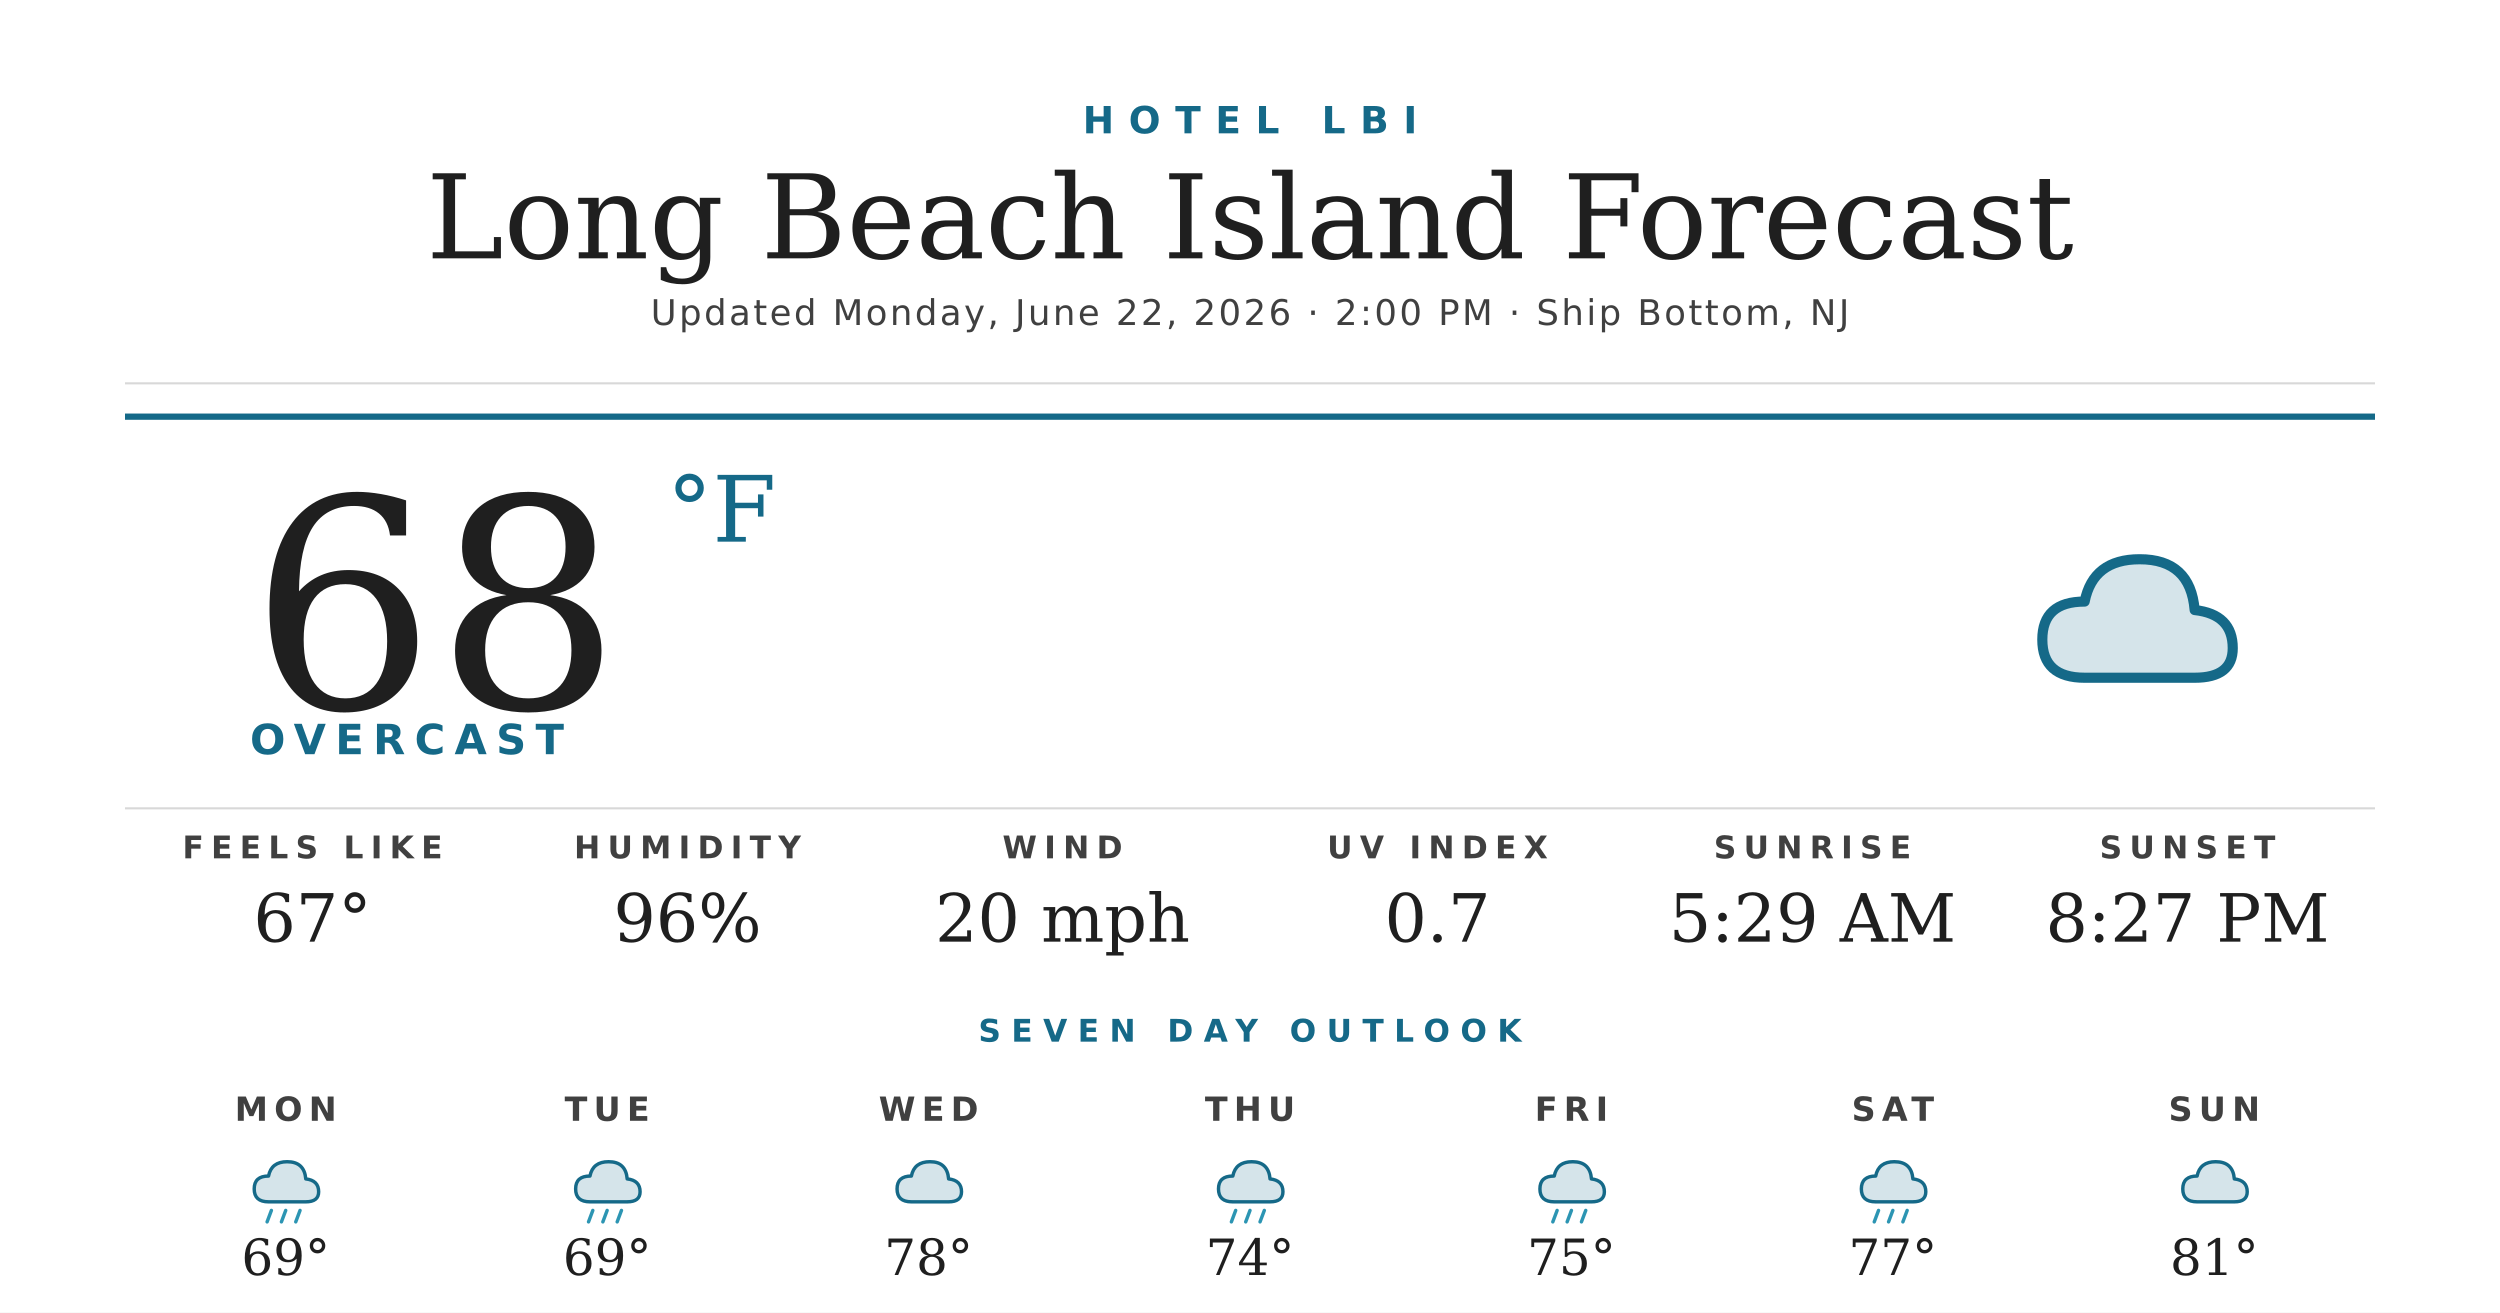
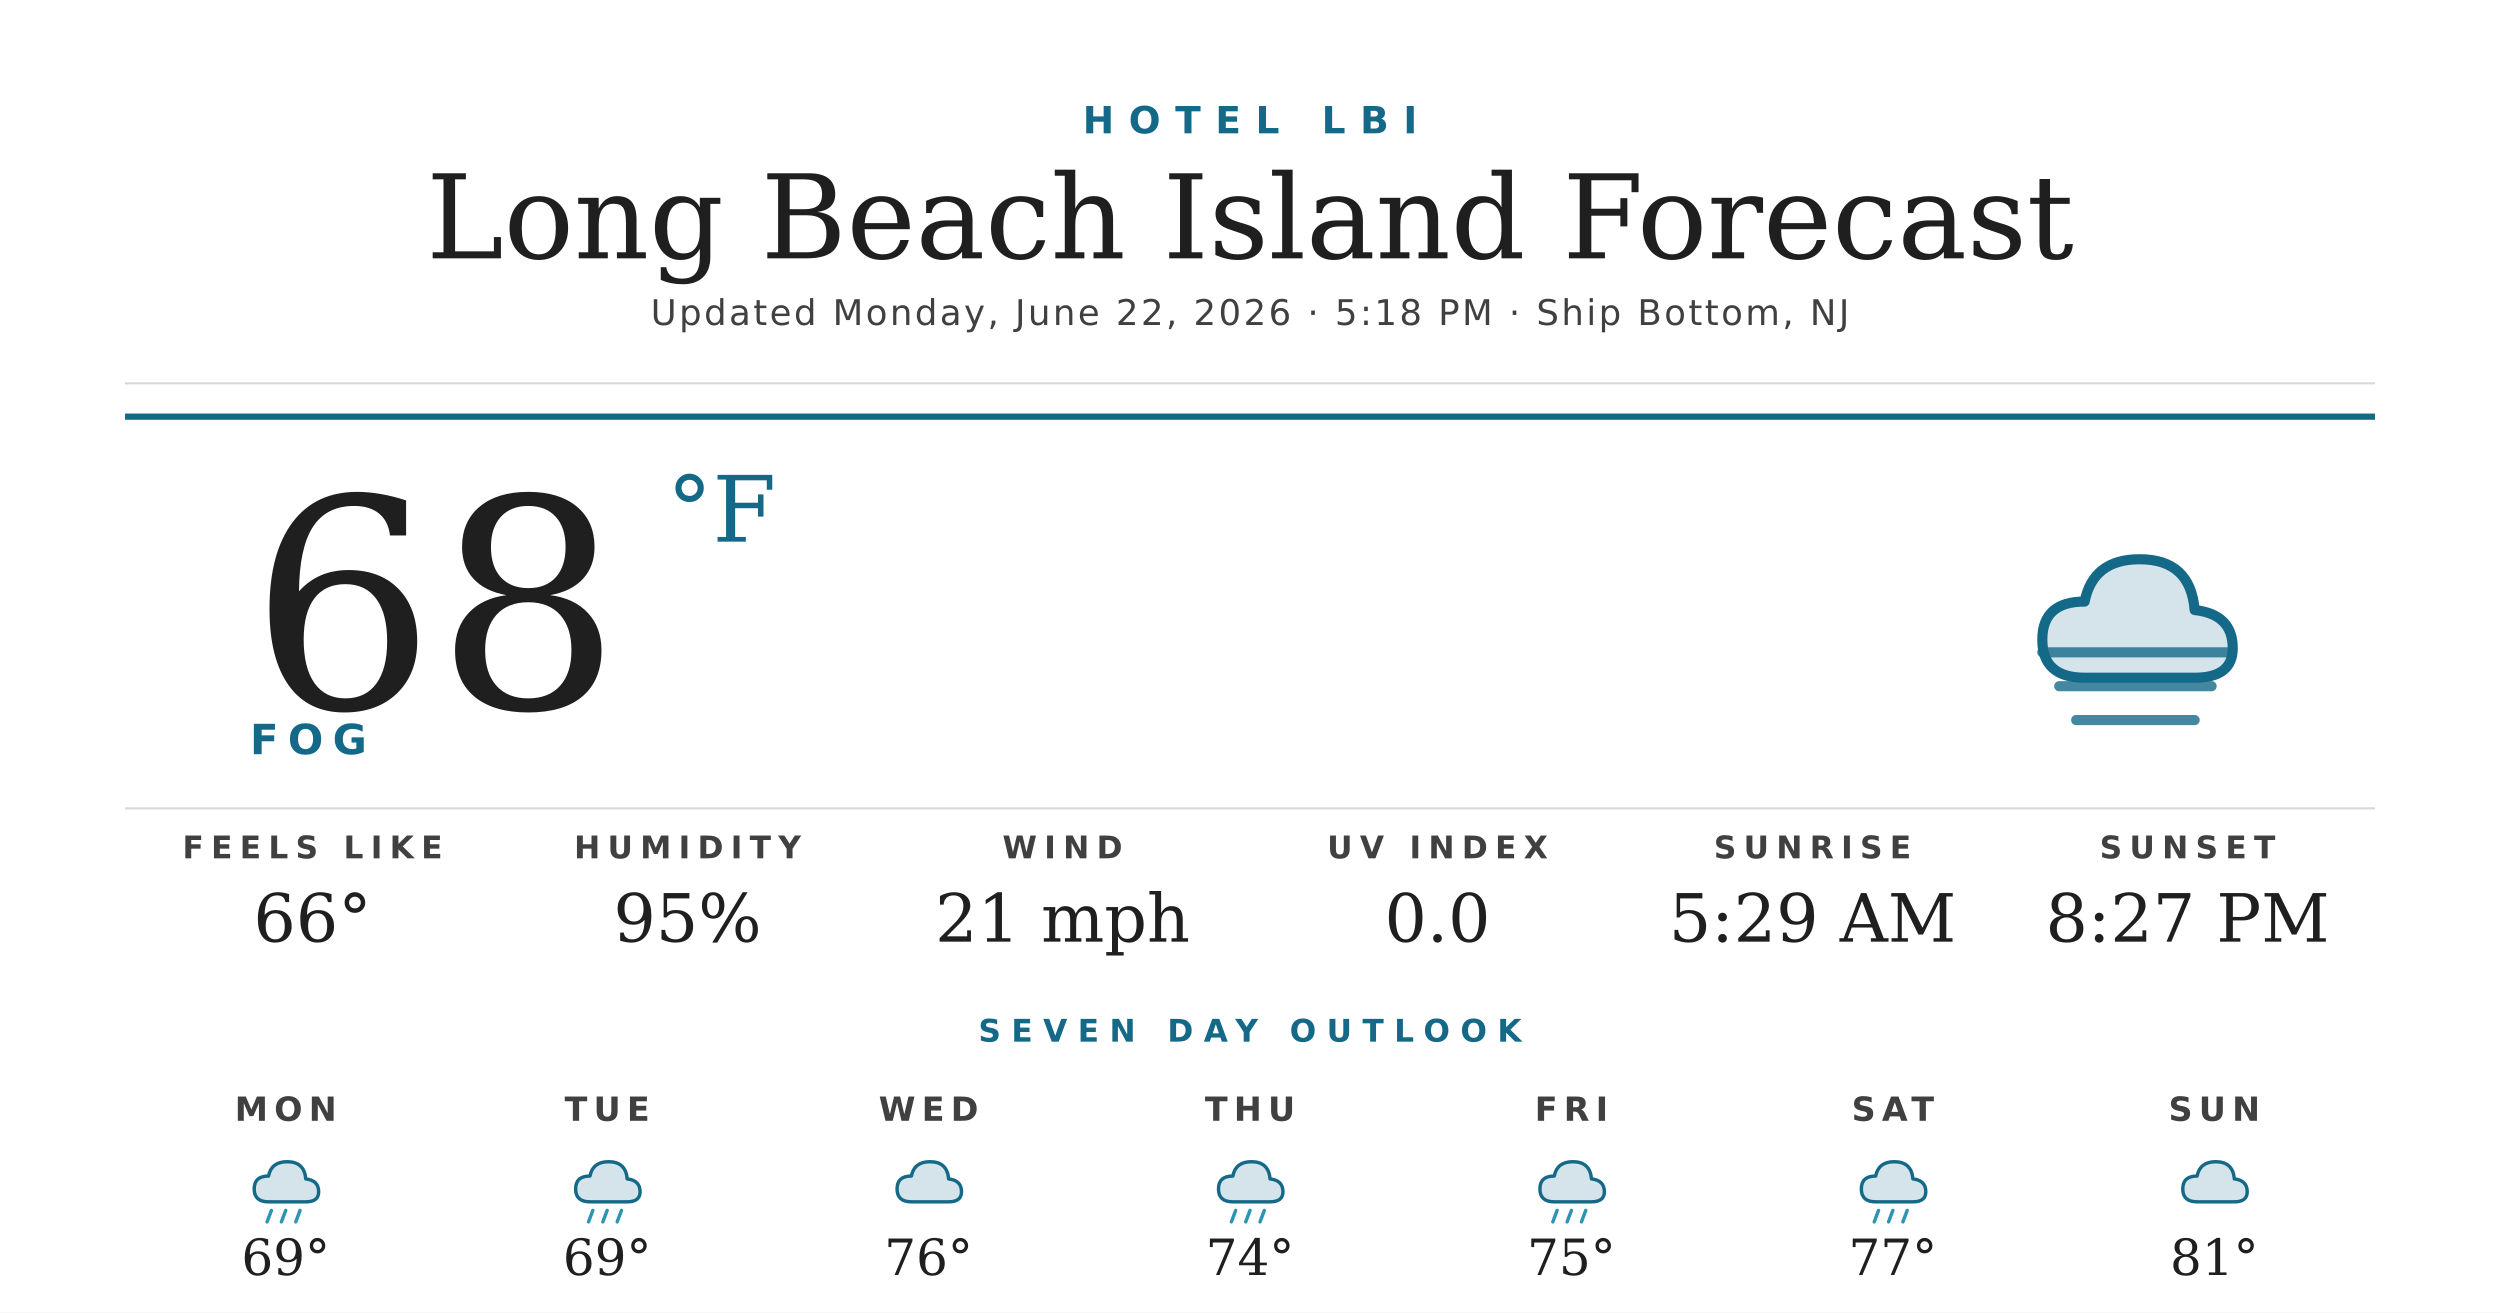
<svg xmlns="http://www.w3.org/2000/svg" width="1200" height="630" viewBox="0 0 1200 630">
  <rect width="1200" height="630" fill="#ffffff" />
  <text x="600" y="64" text-anchor="middle" font-family="'Montserrat Bold', 'Montserrat', 'DejaVu Sans', Helvetica, Arial, sans-serif" font-size="18" font-weight="700" fill="#156988" letter-spacing="7">HOTEL LBI</text>
  <text x="600" y="124" text-anchor="middle" font-family="'Prata', 'DejaVu Serif', Georgia, serif" font-size="56" fill="#1f1f1f">Long Beach Island Forecast</text>
-   <text x="600" y="156" text-anchor="middle" font-family="'Montserrat', 'DejaVu Sans', Helvetica, Arial, sans-serif" font-size="17" font-weight="500" fill="#404040" letter-spacing="1.2">Updated Monday, June 22, 2026 · 2:00 PM · Ship Bottom, NJ</text>
+   <text x="600" y="156" text-anchor="middle" font-family="'Montserrat', 'DejaVu Sans', Helvetica, Arial, sans-serif" font-size="17" font-weight="500" fill="#404040" letter-spacing="1.2">Updated Monday, June 22, 2026 · 5:18 PM · Ship Bottom, NJ</text>
  <line x1="60" y1="184" x2="1140" y2="184" stroke="#d8d8d8" stroke-width="1" />
  <line x1="60" y1="200" x2="1140" y2="200" stroke="#156988" stroke-width="3" />
  <text x="120" y="340" font-family="'Prata', 'DejaVu Serif', Georgia, serif" font-size="140" fill="#1f1f1f">68</text>
  <text x="320" y="260" font-family="'Prata', 'DejaVu Serif', Georgia, serif" font-size="44" fill="#156988">°F</text>
-   <text x="120" y="362" font-family="'Montserrat Bold', 'Montserrat', 'DejaVu Sans', Helvetica, Arial, sans-serif" font-size="20" font-weight="700" fill="#156988" letter-spacing="4.5">OVERCAST</text>
+   <text x="120" y="362" font-family="'Montserrat Bold', 'Montserrat', 'DejaVu Sans', Helvetica, Arial, sans-serif" font-size="20" font-weight="700" fill="#156988" letter-spacing="4.5">FOG</text>
  <g transform="translate(960,240) scale(2.03125)">
    <path d="M20 42 Q10 42 10 33 Q10 24 20 24 Q22 14 33 14 Q45 14 46 26 Q55 27 55 35 Q55 42 46 42 Z" fill="#156988" opacity="0.18" />
    <path d="M20 42 Q10 42 10 33 Q10 24 20 24 Q22 14 33 14 Q45 14 46 26 Q55 27 55 35 Q55 42 46 42 Z" fill="none" stroke="#156988" stroke-width="2.4" stroke-linejoin="round" />
+     <g stroke="#156988" stroke-width="2.4" stroke-linecap="round" opacity="0.8">
+       <line x1="10" y1="36" x2="54" y2="36" />
+       <line x1="14" y1="44" x2="50" y2="44" />
+       <line x1="18" y1="52" x2="46" y2="52" />
+     </g>
  </g>
  <line x1="60" y1="388" x2="1140" y2="388" stroke="#d8d8d8" stroke-width="1" />
  <text x="150" y="412" text-anchor="middle" font-family="'Montserrat Bold', 'Montserrat', 'DejaVu Sans', Helvetica, Arial, sans-serif" font-size="15" font-weight="700" fill="#404040" letter-spacing="3.5">FEELS LIKE</text>
-   <text x="150" y="452" text-anchor="middle" font-family="'Prata', 'DejaVu Serif', Georgia, serif" font-size="32" fill="#1f1f1f">67°</text>
+   <text x="150" y="452" text-anchor="middle" font-family="'Prata', 'DejaVu Serif', Georgia, serif" font-size="32" fill="#1f1f1f">66°</text>
  <text x="330" y="412" text-anchor="middle" font-family="'Montserrat Bold', 'Montserrat', 'DejaVu Sans', Helvetica, Arial, sans-serif" font-size="15" font-weight="700" fill="#404040" letter-spacing="3.5">HUMIDITY</text>
-   <text x="330" y="452" text-anchor="middle" font-family="'Prata', 'DejaVu Serif', Georgia, serif" font-size="32" fill="#1f1f1f">96%</text>
+   <text x="330" y="452" text-anchor="middle" font-family="'Prata', 'DejaVu Serif', Georgia, serif" font-size="32" fill="#1f1f1f">95%</text>
  <text x="510" y="412" text-anchor="middle" font-family="'Montserrat Bold', 'Montserrat', 'DejaVu Sans', Helvetica, Arial, sans-serif" font-size="15" font-weight="700" fill="#404040" letter-spacing="3.5">WIND</text>
-   <text x="510" y="452" text-anchor="middle" font-family="'Prata', 'DejaVu Serif', Georgia, serif" font-size="32" fill="#1f1f1f">20 mph</text>
+   <text x="510" y="452" text-anchor="middle" font-family="'Prata', 'DejaVu Serif', Georgia, serif" font-size="32" fill="#1f1f1f">21 mph</text>
  <text x="690" y="412" text-anchor="middle" font-family="'Montserrat Bold', 'Montserrat', 'DejaVu Sans', Helvetica, Arial, sans-serif" font-size="15" font-weight="700" fill="#404040" letter-spacing="3.5">UV INDEX</text>
-   <text x="690" y="452" text-anchor="middle" font-family="'Prata', 'DejaVu Serif', Georgia, serif" font-size="32" fill="#1f1f1f">0.7</text>
+   <text x="690" y="452" text-anchor="middle" font-family="'Prata', 'DejaVu Serif', Georgia, serif" font-size="32" fill="#1f1f1f">0.0</text>
  <text x="870" y="412" text-anchor="middle" font-family="'Montserrat Bold', 'Montserrat', 'DejaVu Sans', Helvetica, Arial, sans-serif" font-size="15" font-weight="700" fill="#404040" letter-spacing="3.5">SUNRISE</text>
  <text x="870" y="452" text-anchor="middle" font-family="'Prata', 'DejaVu Serif', Georgia, serif" font-size="32" fill="#1f1f1f">5:29 AM</text>
  <text x="1050" y="412" text-anchor="middle" font-family="'Montserrat Bold', 'Montserrat', 'DejaVu Sans', Helvetica, Arial, sans-serif" font-size="15" font-weight="700" fill="#404040" letter-spacing="3.5">SUNSET</text>
  <text x="1050" y="452" text-anchor="middle" font-family="'Prata', 'DejaVu Serif', Georgia, serif" font-size="32" fill="#1f1f1f">8:27 PM</text>
  <text x="600" y="500" text-anchor="middle" font-family="'Montserrat Bold', 'Montserrat', 'DejaVu Sans', Helvetica, Arial, sans-serif" font-size="15" font-weight="700" fill="#156988" letter-spacing="5">SEVEN DAY OUTLOOK</text>
  <text x="137.143" y="538" text-anchor="middle" font-family="'Montserrat Bold', 'Montserrat', 'DejaVu Sans', Helvetica, Arial, sans-serif" font-size="16" font-weight="700" fill="#404040" letter-spacing="3">MON</text>
  <g transform="translate(115.1429,548) scale(0.6875)">
    <path d="M20 42 Q10 42 10 33 Q10 24 20 24 Q22 14 33 14 Q45 14 46 26 Q55 27 55 35 Q55 42 46 42 Z" fill="#156988" opacity="0.18" />
    <path d="M20 42 Q10 42 10 33 Q10 24 20 24 Q22 14 33 14 Q45 14 46 26 Q55 27 55 35 Q55 42 46 42 Z" fill="none" stroke="#156988" stroke-width="2.4" stroke-linejoin="round" />
    <g stroke="#2C95B3" stroke-width="2.4" stroke-linecap="round">
      <line x1="22" y1="48" x2="19" y2="56" />
      <line x1="32" y1="48" x2="29" y2="56" />
      <line x1="42" y1="48" x2="39" y2="56" />
    </g>
  </g>
  <text x="137.143" y="612" text-anchor="middle" font-family="'Prata', 'DejaVu Serif', Georgia, serif" font-size="24" fill="#1f1f1f">69°</text>
  <text x="291.429" y="538" text-anchor="middle" font-family="'Montserrat Bold', 'Montserrat', 'DejaVu Sans', Helvetica, Arial, sans-serif" font-size="16" font-weight="700" fill="#404040" letter-spacing="3">TUE</text>
  <g transform="translate(269.4286,548) scale(0.6875)">
    <path d="M20 42 Q10 42 10 33 Q10 24 20 24 Q22 14 33 14 Q45 14 46 26 Q55 27 55 35 Q55 42 46 42 Z" fill="#156988" opacity="0.18" />
    <path d="M20 42 Q10 42 10 33 Q10 24 20 24 Q22 14 33 14 Q45 14 46 26 Q55 27 55 35 Q55 42 46 42 Z" fill="none" stroke="#156988" stroke-width="2.4" stroke-linejoin="round" />
    <g stroke="#2C95B3" stroke-width="2.4" stroke-linecap="round">
      <line x1="22" y1="48" x2="19" y2="56" />
      <line x1="32" y1="48" x2="29" y2="56" />
      <line x1="42" y1="48" x2="39" y2="56" />
    </g>
  </g>
  <text x="291.429" y="612" text-anchor="middle" font-family="'Prata', 'DejaVu Serif', Georgia, serif" font-size="24" fill="#1f1f1f">69°</text>
  <text x="445.714" y="538" text-anchor="middle" font-family="'Montserrat Bold', 'Montserrat', 'DejaVu Sans', Helvetica, Arial, sans-serif" font-size="16" font-weight="700" fill="#404040" letter-spacing="3">WED</text>
  <g transform="translate(423.7143,548) scale(0.6875)">
    <path d="M20 42 Q10 42 10 33 Q10 24 20 24 Q22 14 33 14 Q45 14 46 26 Q55 27 55 35 Q55 42 46 42 Z" fill="#156988" opacity="0.18" />
    <path d="M20 42 Q10 42 10 33 Q10 24 20 24 Q22 14 33 14 Q45 14 46 26 Q55 27 55 35 Q55 42 46 42 Z" fill="none" stroke="#156988" stroke-width="2.4" stroke-linejoin="round" />
  </g>
-   <text x="445.714" y="612" text-anchor="middle" font-family="'Prata', 'DejaVu Serif', Georgia, serif" font-size="24" fill="#1f1f1f">78°</text>
+   <text x="445.714" y="612" text-anchor="middle" font-family="'Prata', 'DejaVu Serif', Georgia, serif" font-size="24" fill="#1f1f1f">76°</text>
  <text x="600" y="538" text-anchor="middle" font-family="'Montserrat Bold', 'Montserrat', 'DejaVu Sans', Helvetica, Arial, sans-serif" font-size="16" font-weight="700" fill="#404040" letter-spacing="3">THU</text>
  <g transform="translate(578,548) scale(0.6875)">
    <path d="M20 42 Q10 42 10 33 Q10 24 20 24 Q22 14 33 14 Q45 14 46 26 Q55 27 55 35 Q55 42 46 42 Z" fill="#156988" opacity="0.18" />
    <path d="M20 42 Q10 42 10 33 Q10 24 20 24 Q22 14 33 14 Q45 14 46 26 Q55 27 55 35 Q55 42 46 42 Z" fill="none" stroke="#156988" stroke-width="2.4" stroke-linejoin="round" />
    <g stroke="#2C95B3" stroke-width="2.4" stroke-linecap="round">
      <line x1="22" y1="48" x2="19" y2="56" />
      <line x1="32" y1="48" x2="29" y2="56" />
      <line x1="42" y1="48" x2="39" y2="56" />
    </g>
  </g>
  <text x="600" y="612" text-anchor="middle" font-family="'Prata', 'DejaVu Serif', Georgia, serif" font-size="24" fill="#1f1f1f">74°</text>
  <text x="754.286" y="538" text-anchor="middle" font-family="'Montserrat Bold', 'Montserrat', 'DejaVu Sans', Helvetica, Arial, sans-serif" font-size="16" font-weight="700" fill="#404040" letter-spacing="3">FRI</text>
  <g transform="translate(732.2857,548) scale(0.6875)">
    <path d="M20 42 Q10 42 10 33 Q10 24 20 24 Q22 14 33 14 Q45 14 46 26 Q55 27 55 35 Q55 42 46 42 Z" fill="#156988" opacity="0.18" />
    <path d="M20 42 Q10 42 10 33 Q10 24 20 24 Q22 14 33 14 Q45 14 46 26 Q55 27 55 35 Q55 42 46 42 Z" fill="none" stroke="#156988" stroke-width="2.4" stroke-linejoin="round" />
    <g stroke="#2C95B3" stroke-width="2.4" stroke-linecap="round">
      <line x1="22" y1="48" x2="19" y2="56" />
      <line x1="32" y1="48" x2="29" y2="56" />
      <line x1="42" y1="48" x2="39" y2="56" />
    </g>
  </g>
  <text x="754.286" y="612" text-anchor="middle" font-family="'Prata', 'DejaVu Serif', Georgia, serif" font-size="24" fill="#1f1f1f">75°</text>
  <text x="908.571" y="538" text-anchor="middle" font-family="'Montserrat Bold', 'Montserrat', 'DejaVu Sans', Helvetica, Arial, sans-serif" font-size="16" font-weight="700" fill="#404040" letter-spacing="3">SAT</text>
  <g transform="translate(886.5714,548) scale(0.6875)">
    <path d="M20 42 Q10 42 10 33 Q10 24 20 24 Q22 14 33 14 Q45 14 46 26 Q55 27 55 35 Q55 42 46 42 Z" fill="#156988" opacity="0.18" />
    <path d="M20 42 Q10 42 10 33 Q10 24 20 24 Q22 14 33 14 Q45 14 46 26 Q55 27 55 35 Q55 42 46 42 Z" fill="none" stroke="#156988" stroke-width="2.4" stroke-linejoin="round" />
    <g stroke="#2C95B3" stroke-width="2.4" stroke-linecap="round">
      <line x1="22" y1="48" x2="19" y2="56" />
      <line x1="32" y1="48" x2="29" y2="56" />
      <line x1="42" y1="48" x2="39" y2="56" />
    </g>
  </g>
  <text x="908.571" y="612" text-anchor="middle" font-family="'Prata', 'DejaVu Serif', Georgia, serif" font-size="24" fill="#1f1f1f">77°</text>
  <text x="1062.857" y="538" text-anchor="middle" font-family="'Montserrat Bold', 'Montserrat', 'DejaVu Sans', Helvetica, Arial, sans-serif" font-size="16" font-weight="700" fill="#404040" letter-spacing="3">SUN</text>
  <g transform="translate(1040.857,548) scale(0.6875)">
    <path d="M20 42 Q10 42 10 33 Q10 24 20 24 Q22 14 33 14 Q45 14 46 26 Q55 27 55 35 Q55 42 46 42 Z" fill="#156988" opacity="0.18" />
    <path d="M20 42 Q10 42 10 33 Q10 24 20 24 Q22 14 33 14 Q45 14 46 26 Q55 27 55 35 Q55 42 46 42 Z" fill="none" stroke="#156988" stroke-width="2.4" stroke-linejoin="round" />
  </g>
  <text x="1062.857" y="612" text-anchor="middle" font-family="'Prata', 'DejaVu Serif', Georgia, serif" font-size="24" fill="#1f1f1f">81°</text>
</svg>
